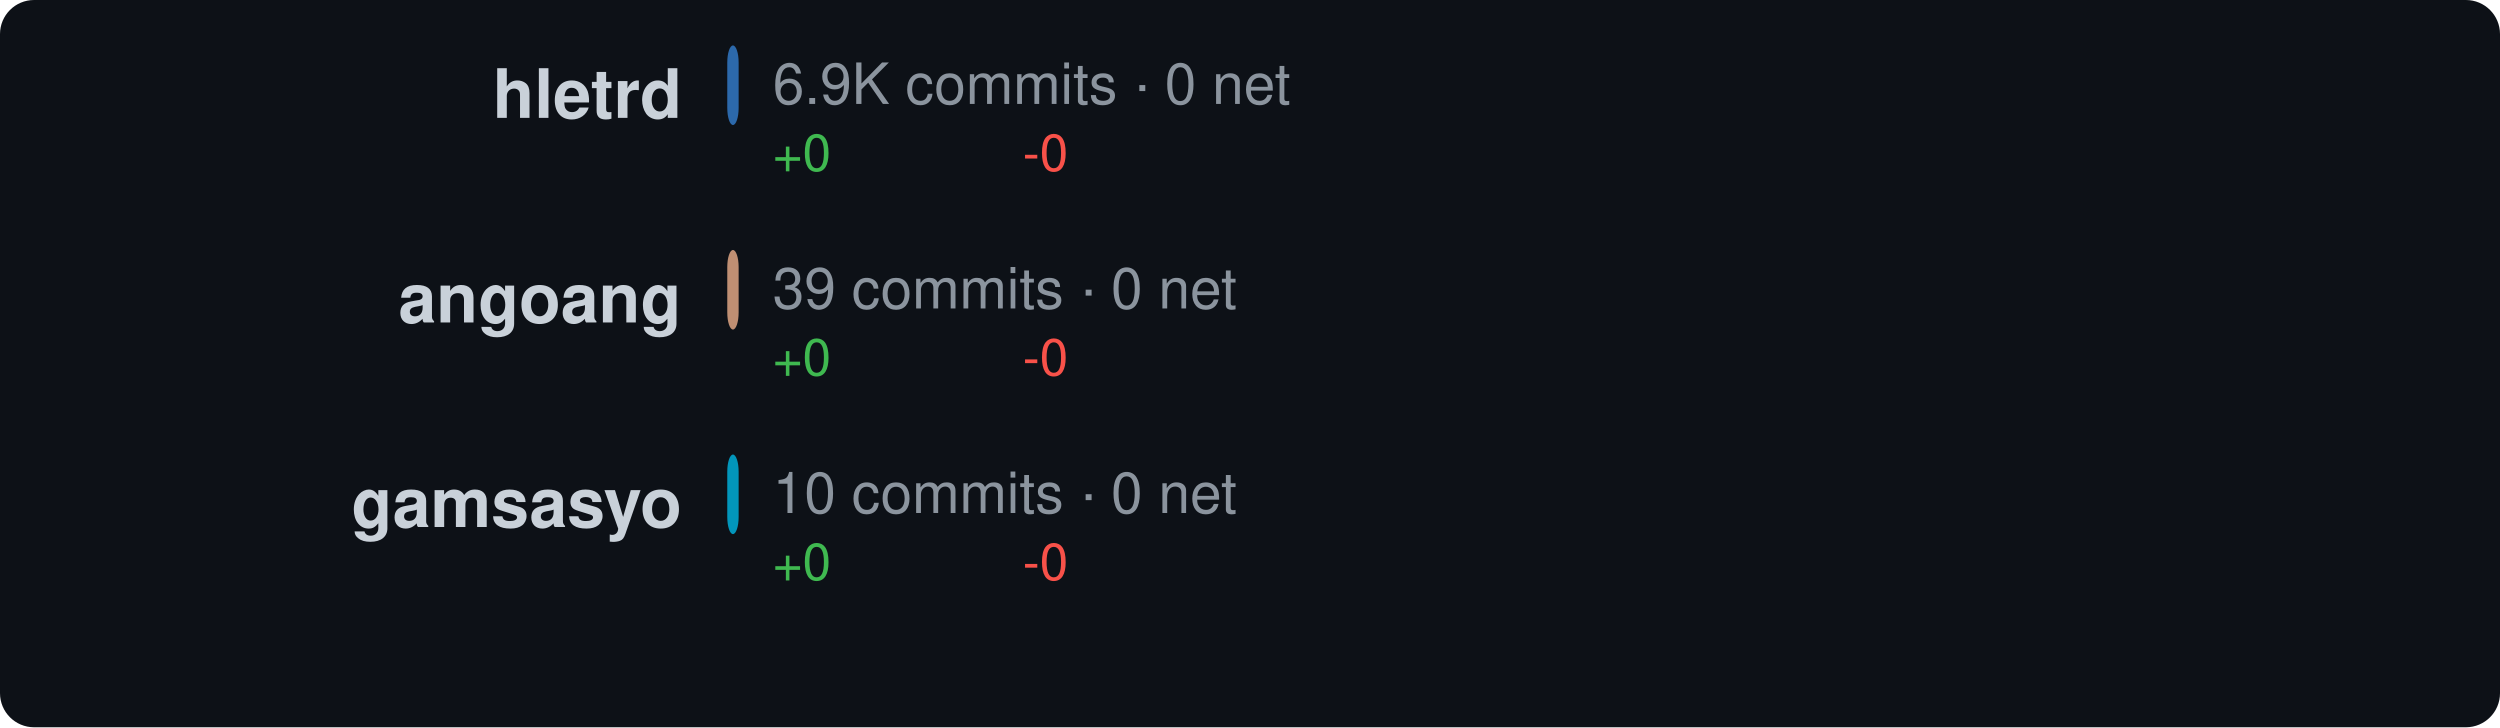
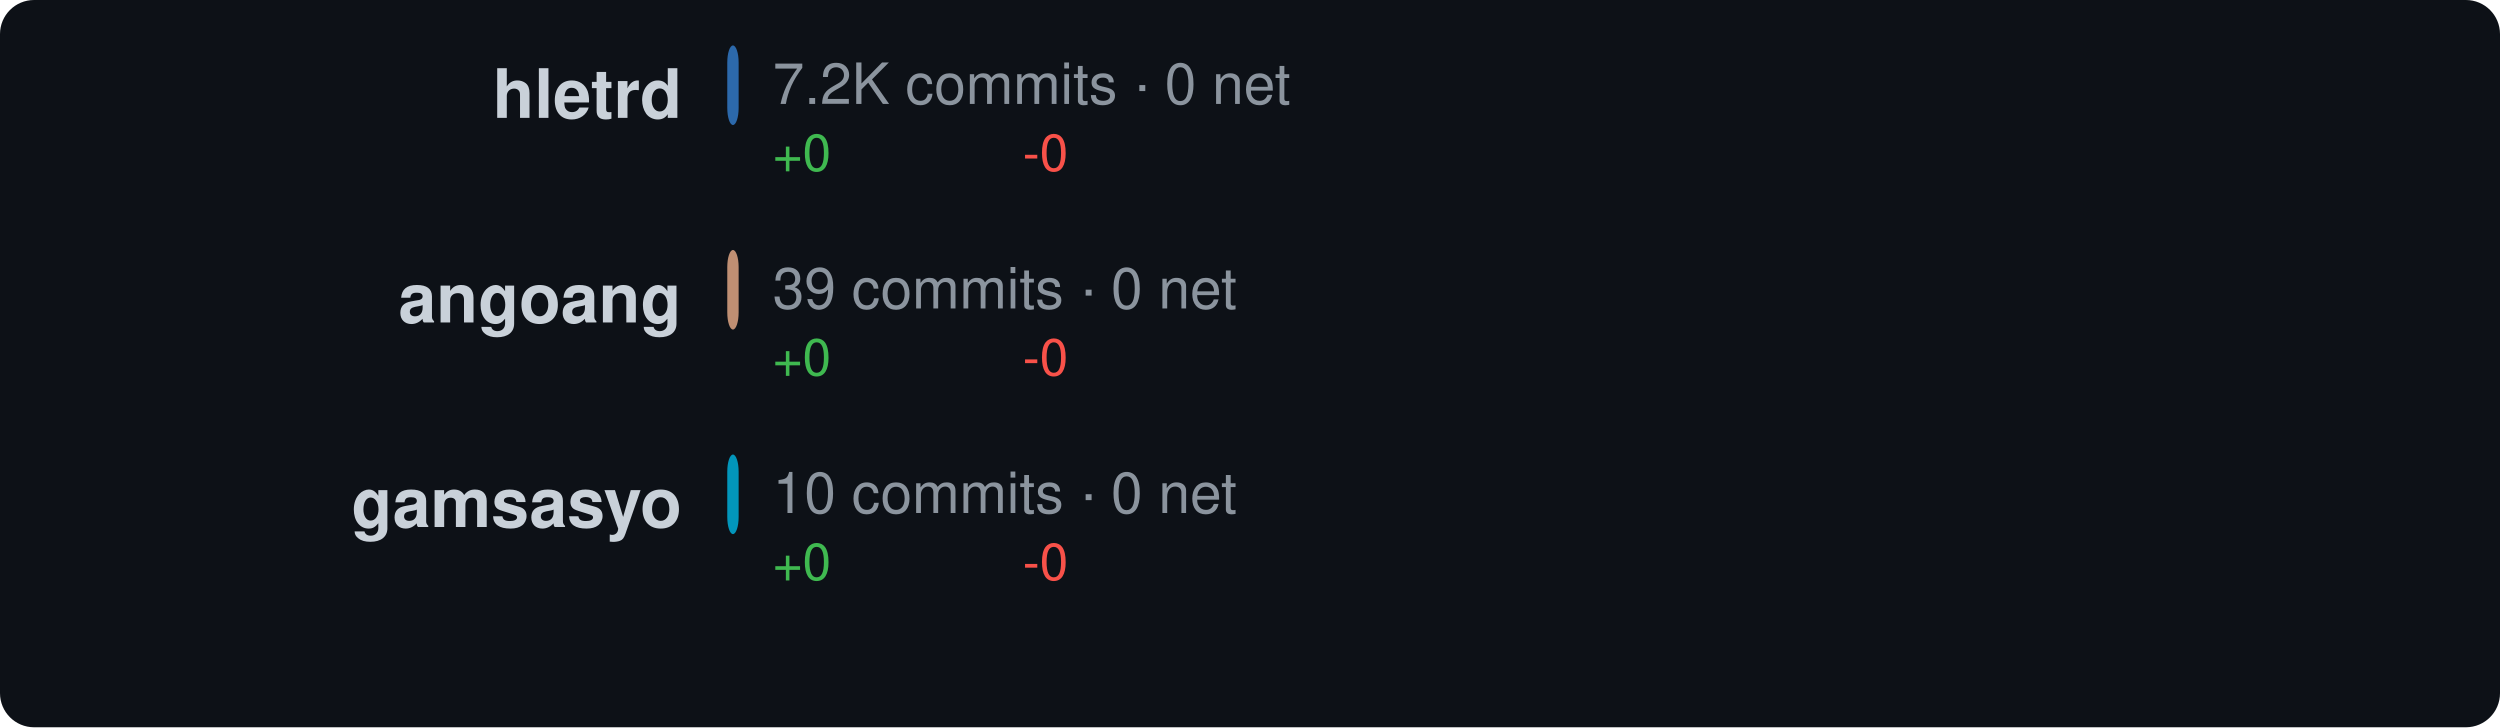
<svg xmlns="http://www.w3.org/2000/svg" width="440" height="128" viewBox="0 0 440 128">
  <style>text { dominant-baseline: central; }</style>
  <rect width="100%" height="100%" rx="6" fill="#0d1117" />
  <text x="120" y="18" text-anchor="end" fill="#c9d1d9" font-size="12" font-family="Segoe UI,Helvetica,Arial,sans-serif" font-weight="600">hletrd</text>
  <rect x="128" y="8" width="2" height="14" rx="3" fill="#3178c6" opacity="0.85" />
-   <text x="136" y="16" fill="#8b949e" font-size="10" font-family="Segoe UI,Helvetica,Arial,sans-serif">6.9K commits · 0 net</text>
+   <text x="136" y="16" fill="#8b949e" font-size="10" font-family="Segoe UI,Helvetica,Arial,sans-serif">7.2K commits · 0 net</text>
  <text x="136" y="28" fill="#3fb950" font-size="9" font-family="Segoe UI,Helvetica,Arial,sans-serif">+0</text>
  <text x="180" y="28" fill="#f85149" font-size="9" font-family="Segoe UI,Helvetica,Arial,sans-serif">-0</text>
  <text x="120" y="54" text-anchor="end" fill="#c9d1d9" font-size="12" font-family="Segoe UI,Helvetica,Arial,sans-serif" font-weight="600">angoang</text>
  <rect x="128" y="44" width="2" height="14" rx="3" fill="#dea584" opacity="0.85" />
  <text x="136" y="52" fill="#8b949e" font-size="10" font-family="Segoe UI,Helvetica,Arial,sans-serif">39 commits · 0 net</text>
  <text x="136" y="64" fill="#3fb950" font-size="9" font-family="Segoe UI,Helvetica,Arial,sans-serif">+0</text>
  <text x="180" y="64" fill="#f85149" font-size="9" font-family="Segoe UI,Helvetica,Arial,sans-serif">-0</text>
  <text x="120" y="90" text-anchor="end" fill="#c9d1d9" font-size="12" font-family="Segoe UI,Helvetica,Arial,sans-serif" font-weight="600">gamsasyo</text>
  <rect x="128" y="80" width="2" height="14" rx="3" fill="#00add8" opacity="0.85" />
  <text x="136" y="88" fill="#8b949e" font-size="10" font-family="Segoe UI,Helvetica,Arial,sans-serif">10 commits · 0 net</text>
  <text x="136" y="100" fill="#3fb950" font-size="9" font-family="Segoe UI,Helvetica,Arial,sans-serif">+0</text>
  <text x="180" y="100" fill="#f85149" font-size="9" font-family="Segoe UI,Helvetica,Arial,sans-serif">-0</text>
</svg>
